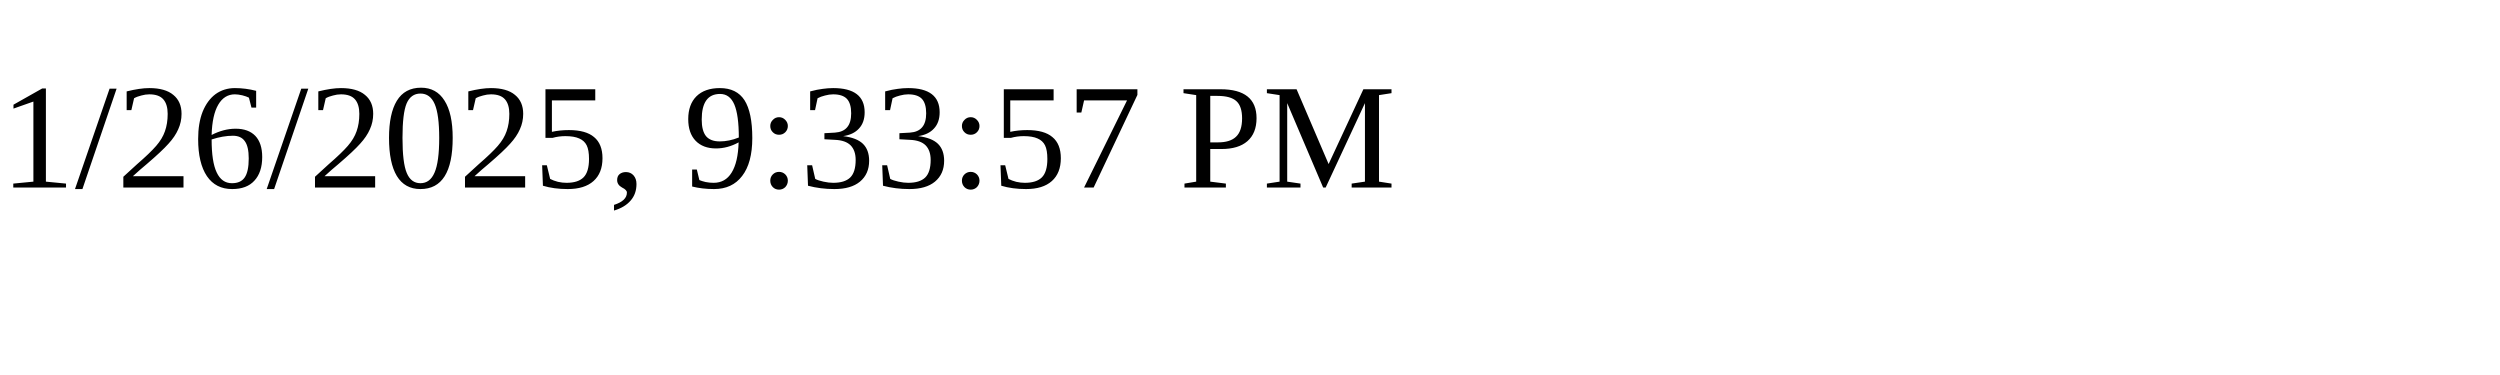
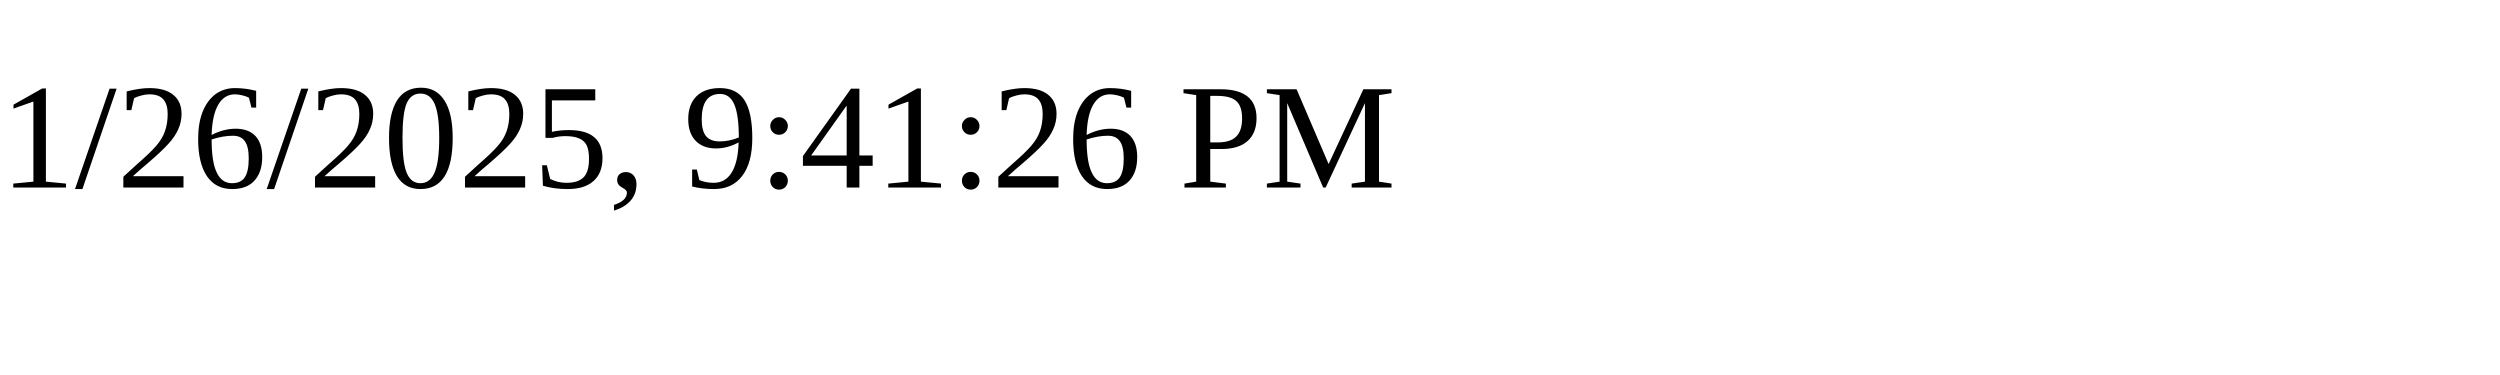
<svg xmlns="http://www.w3.org/2000/svg" height="30" width="200">
-   <text x="0" y="15">1/26/2025, 9:33:57 PM</text>
+   <text x="0" y="15">1/26/2025, 9:41:26 PM</text>
</svg>
